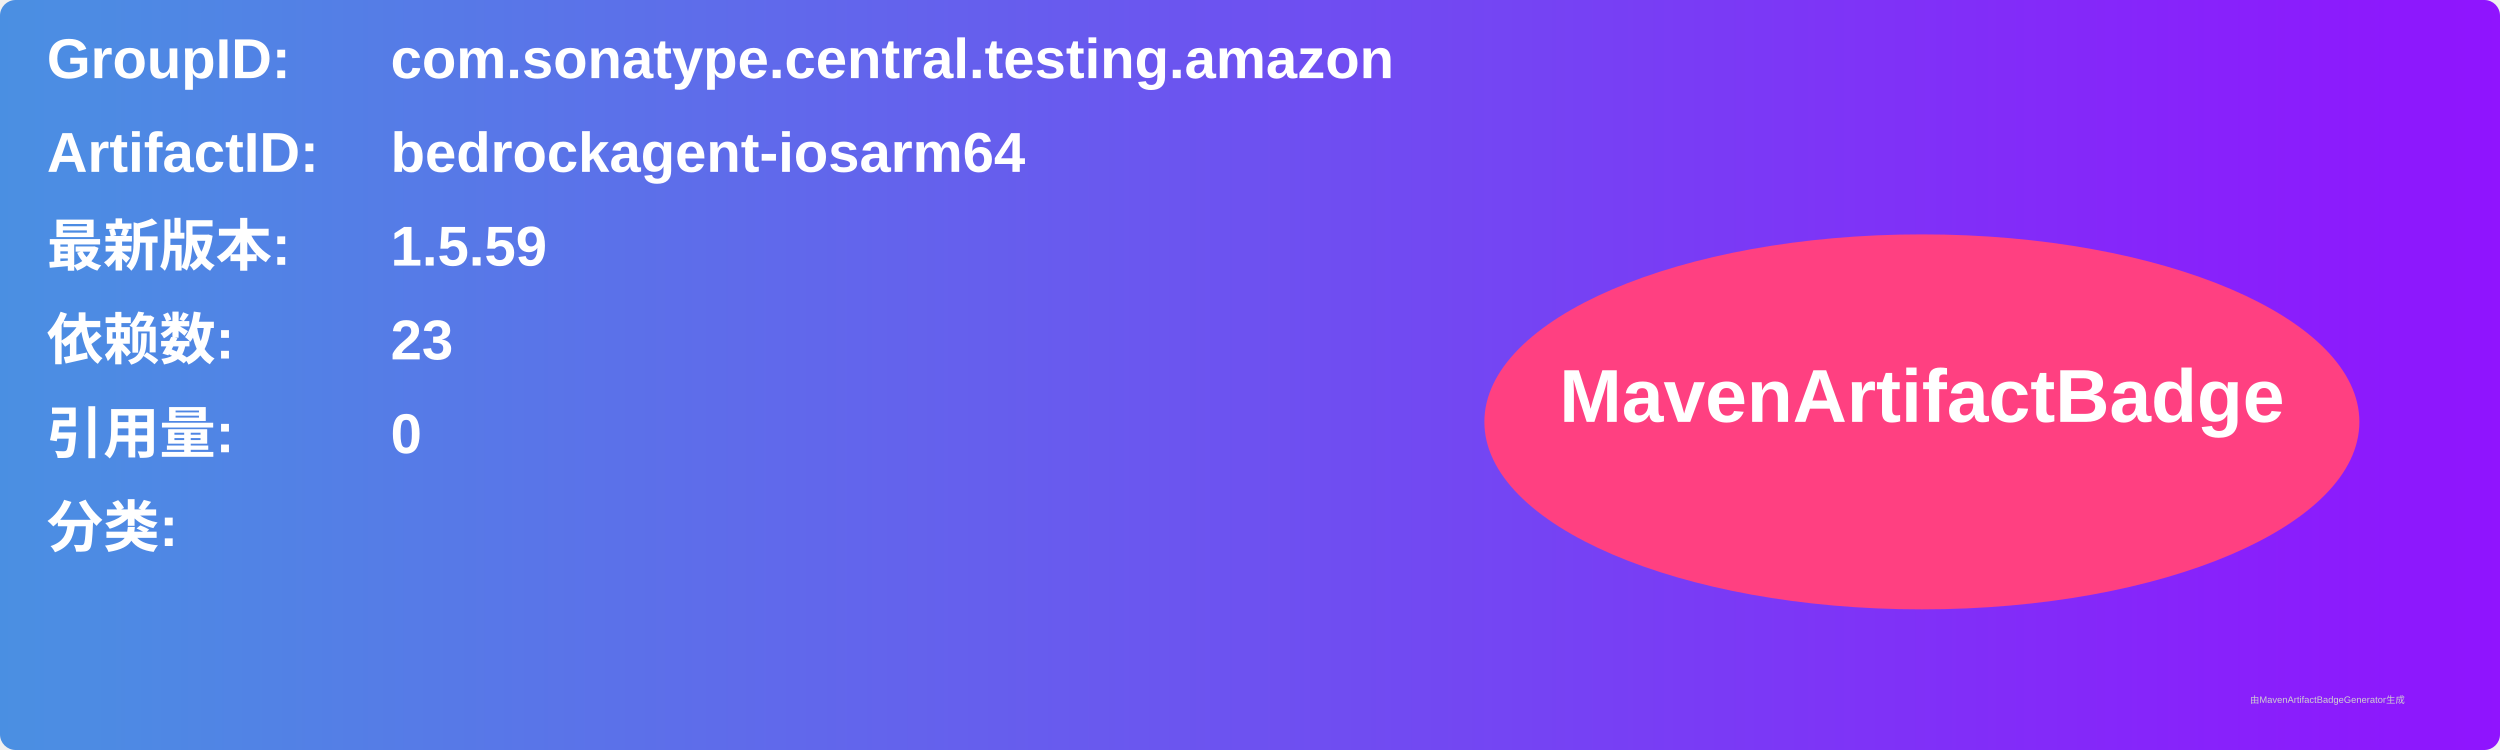
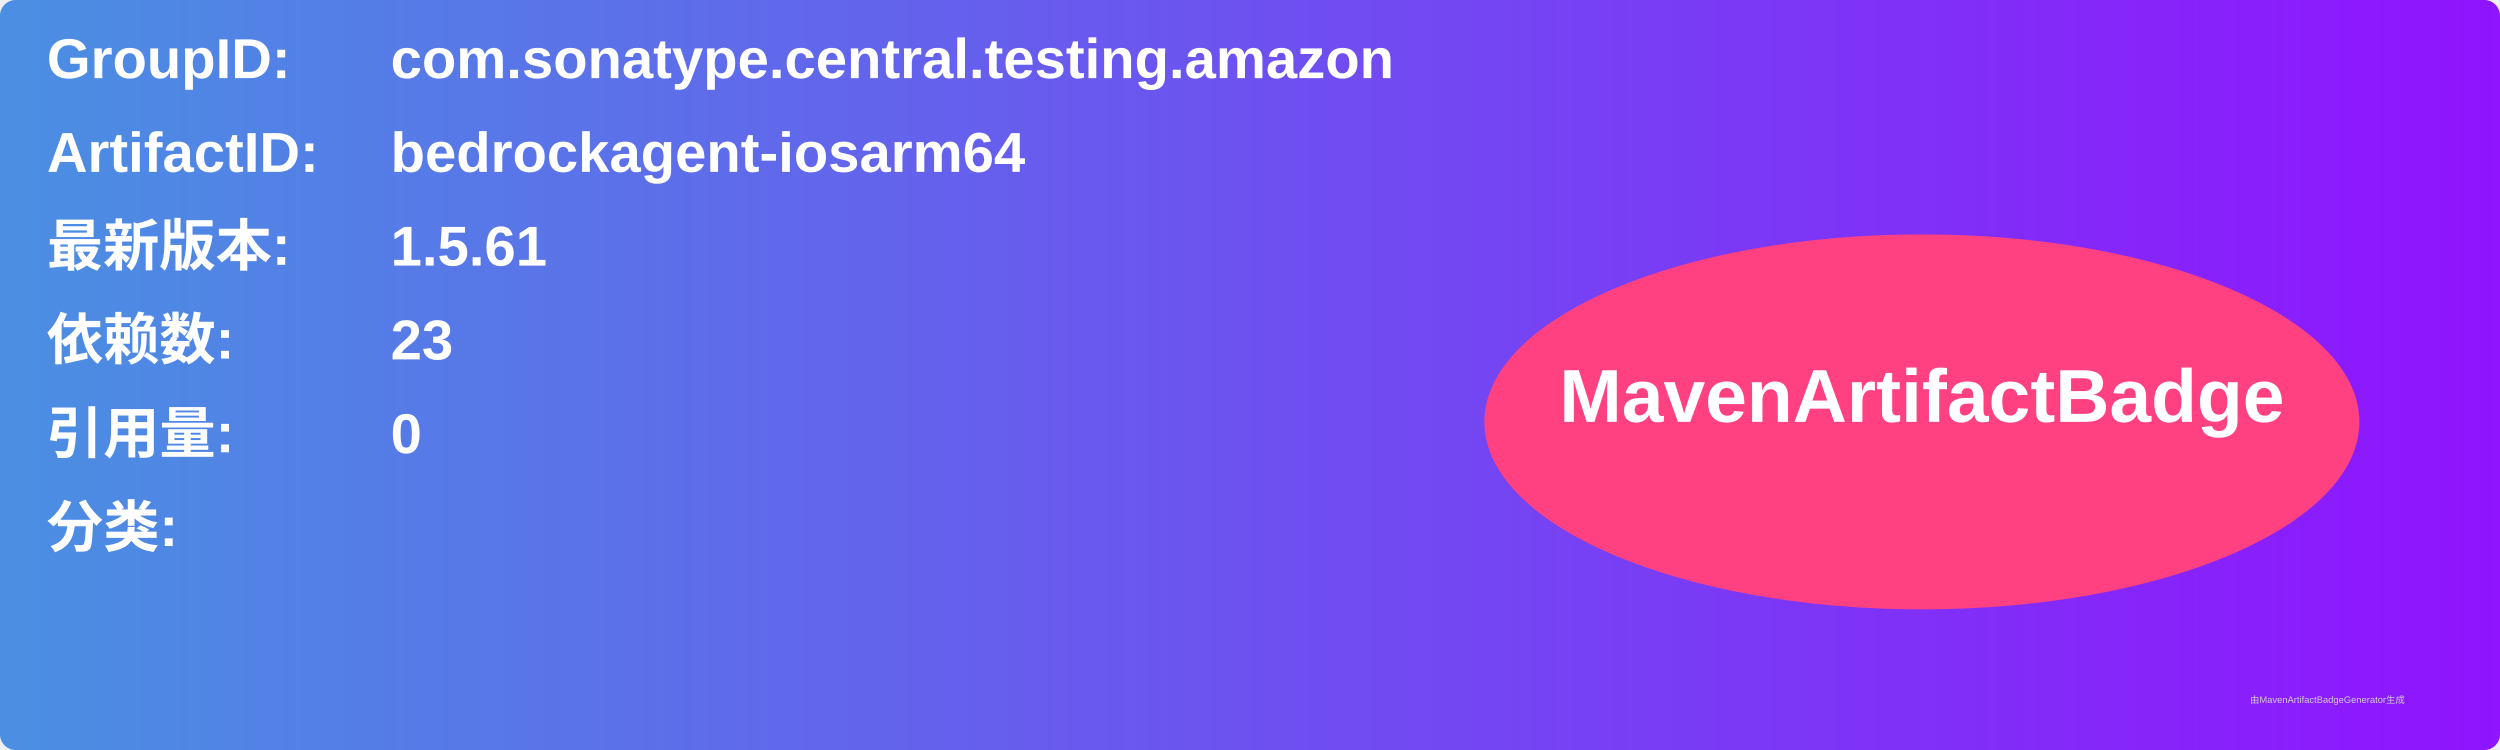
<svg xmlns="http://www.w3.org/2000/svg" width="800" height="240" viewBox="0 0 800 240">
  <linearGradient id="grad" x1="0%" y1="0%" x2="100%" y2="0%">
    <stop offset="0%" stop-color="#4a90e2" />
    <stop offset="100%" stop-color="#9013fe" />
  </linearGradient>
  <rect width="100%" height="100%" rx="5" ry="5" fill="url(#grad)" />
  <g transform="translate(15, 15)">
    <text x="0" y="10" font-family="Arial" font-size="18" fill="white" font-weight="bold" width="260">GroupID:</text>
    <text x="110" y="10" font-family="Arial" font-size="18" fill="white" font-weight="bold" width="460">com.sonatype.central.testing.amazon</text>
    <text x="0" y="40" font-family="Arial" font-size="18" fill="white" font-weight="bold" width="260">ArtifactID:</text>
    <text x="110" y="40" font-family="Arial" font-size="18" fill="white" font-weight="bold" width="460">bedrockagent-iosarm64</text>
    <text x="0" y="70" font-family="Arial" font-size="18" fill="white" font-weight="bold">最新版本:</text>
    <text x="110" y="70" font-family="Arial" font-size="18" fill="white" font-weight="bold">
-       <tspan font-weight="bold">1.5.59</tspan>
+       <tspan font-weight="bold">1.5.61</tspan>
    </text>
    <text x="0" y="100" font-family="Arial" font-size="18" fill="white" font-weight="bold">依赖数: </text>
    <text x="110" y="100" font-family="Arial" font-size="18" fill="white">
      <tspan font-weight="bold">23</tspan>
    </text>
    <text x="0" y="130" font-family="Arial" font-size="18" fill="white" font-weight="bold">引用量: </text>
    <text x="110" y="130" font-family="Arial" font-size="18" fill="white">
      <tspan font-weight="bold">0</tspan>
    </text>
    <text x="0" y="160" font-family="Arial" font-size="18" fill="white" font-weight="bold">分类:</text>
    <text x="10" y="190" font-family="Arial" font-size="10" fill="white">
      <tspan font-weight="bold" />
    </text>
    <ellipse cx="600" cy="120" rx="140" ry="60" fill="#ff4081" />
    <text x="600" y="120" text-anchor="middle" font-family="Arial" font-size="24" fill="white" font-weight="bold">MavenArtifactBadge</text>
  </g>
  <text x="720" y="225" font-family="Arial" font-size="3" fill="#d0d0d0">由MavenArtifactBadgeGenerator生成</text>
</svg>
